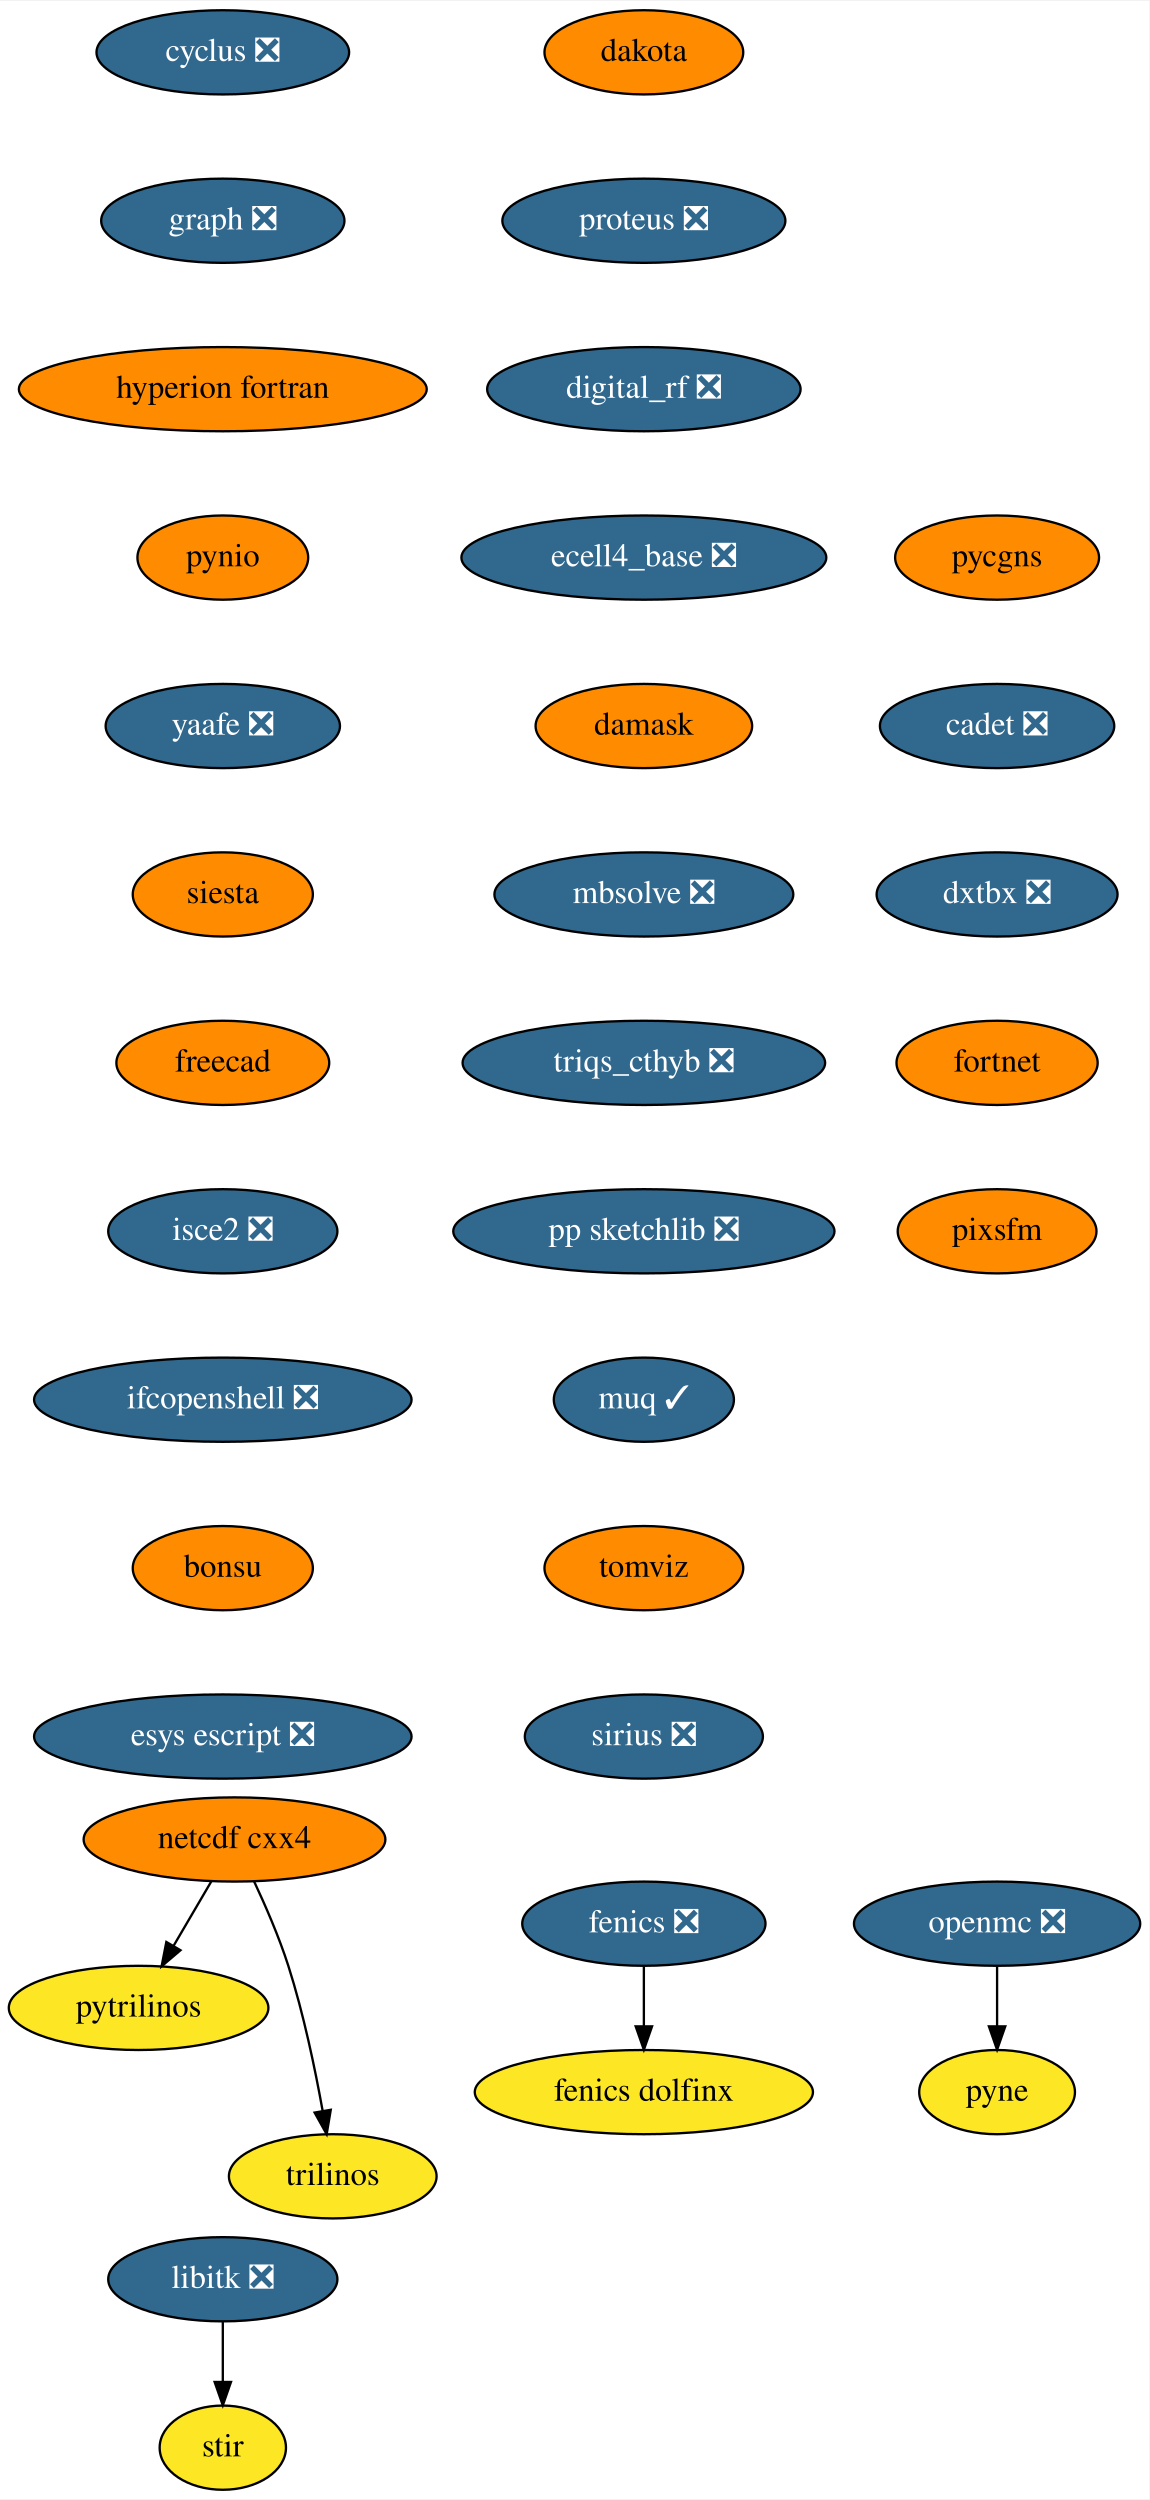
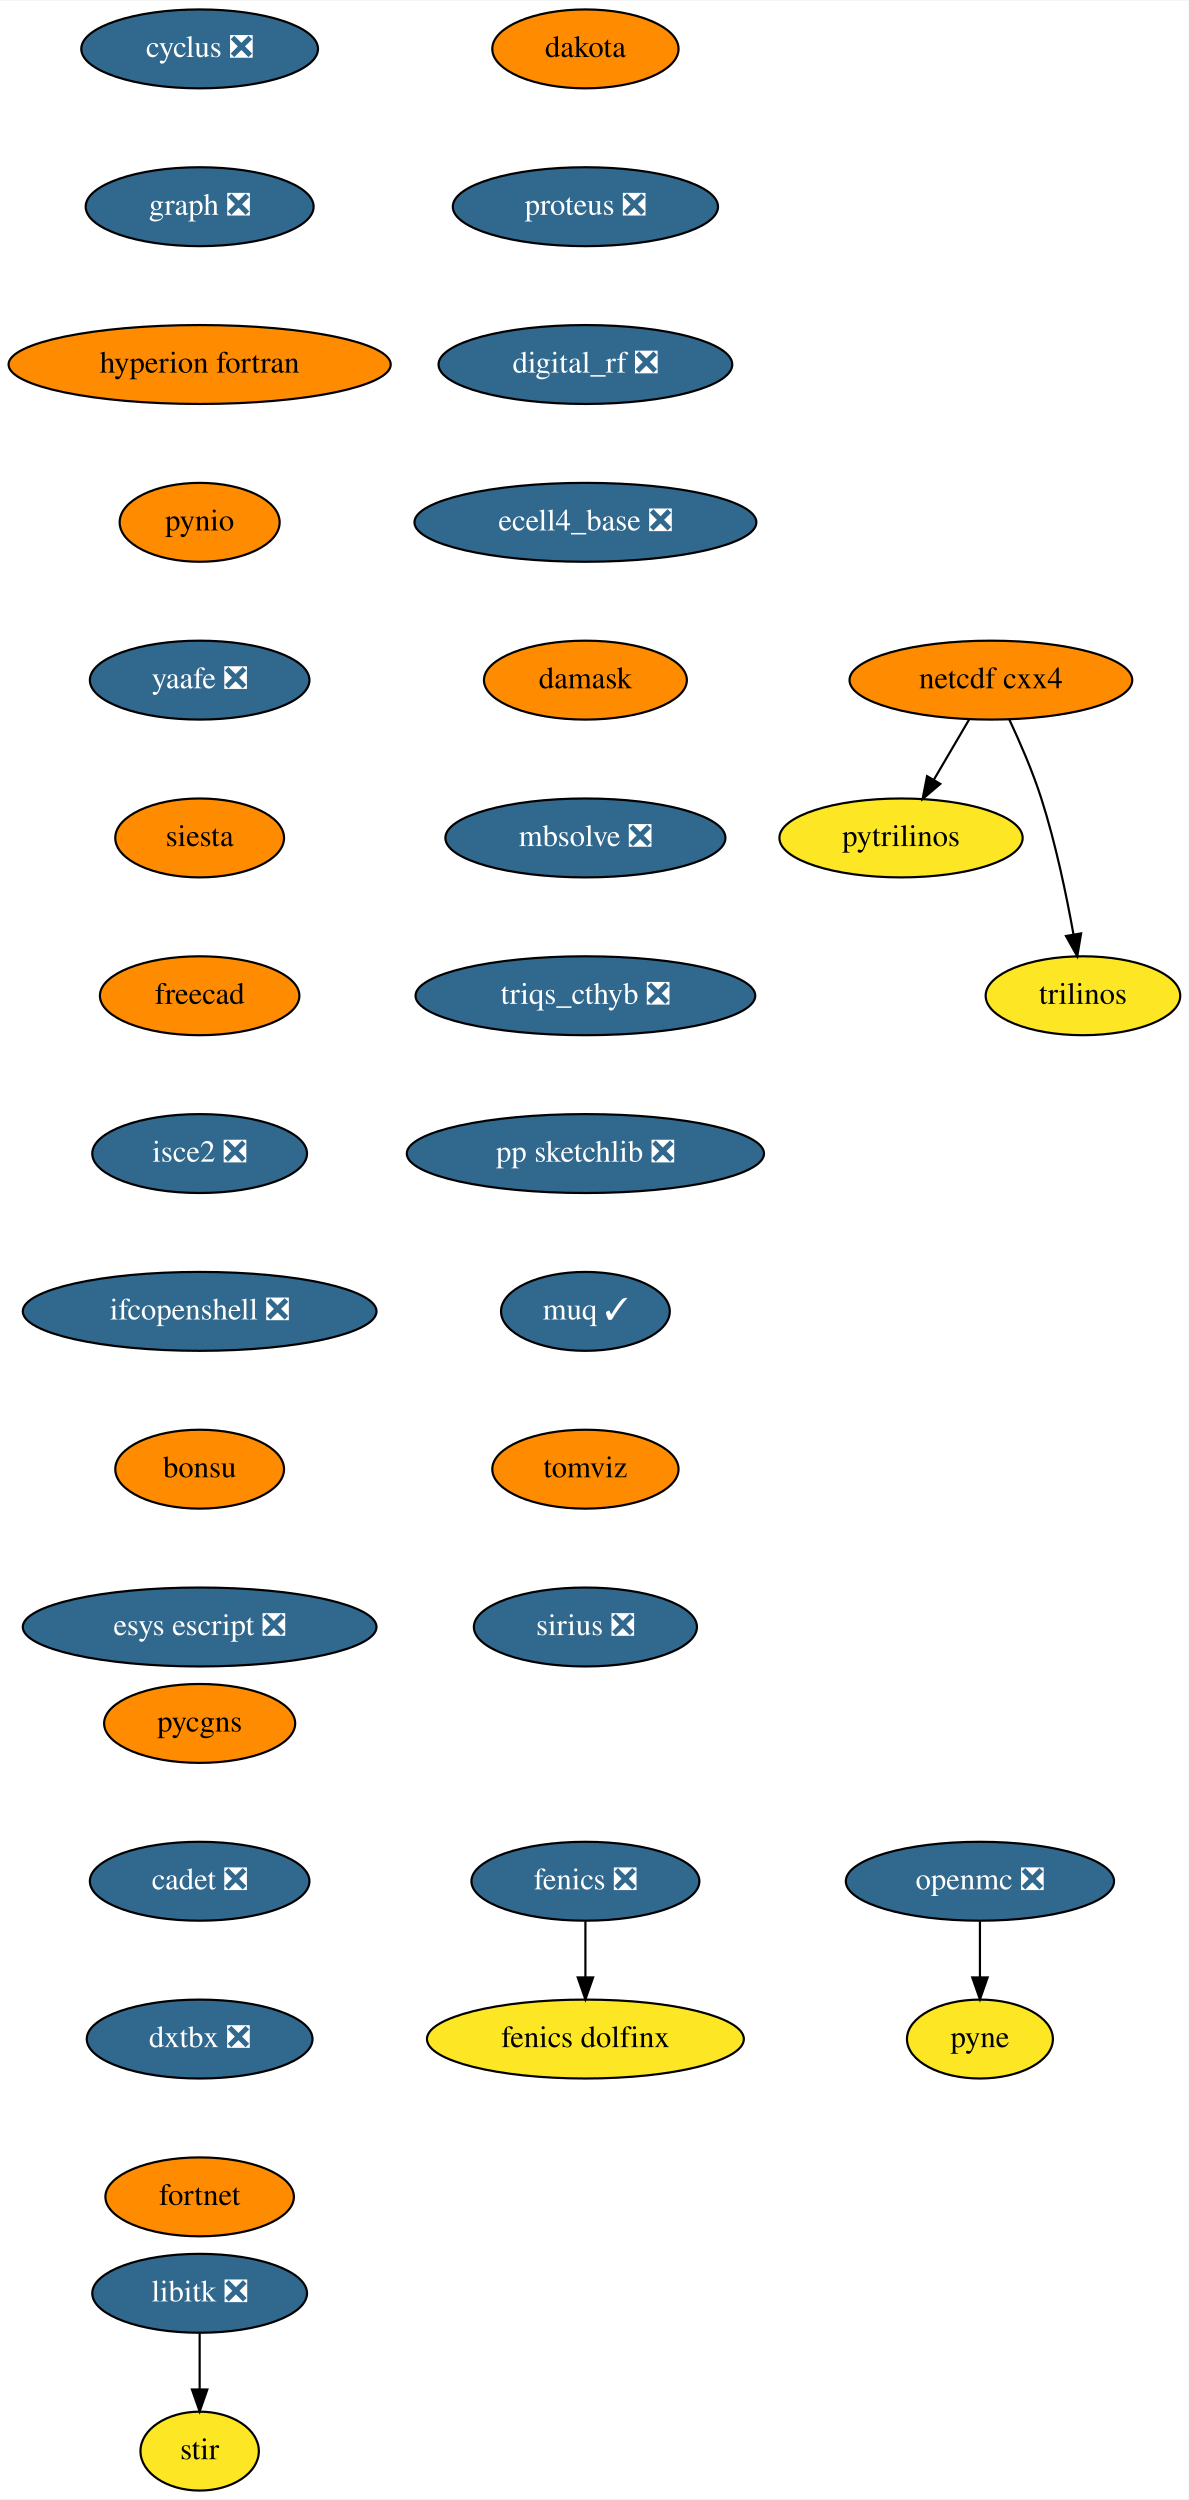
- <svg xmlns="http://www.w3.org/2000/svg" xmlns:xlink="http://www.w3.org/1999/xlink" width="491pt" height="1068pt" viewBox="0.00 0.00 491.34 1068.00">
-   <g id="graph0" class="graph" transform="scale(1 1) rotate(0) translate(4 1064)">
-     <polygon fill="white" stroke="transparent" points="-4,4 -4,-1064 487.34,-1064 487.34,4 -4,4" />
+ <svg xmlns="http://www.w3.org/2000/svg" xmlns:xlink="http://www.w3.org/1999/xlink" width="542pt" height="1140pt" viewBox="0.00 0.00 542.29 1140.00">
+   <g id="graph0" class="graph" transform="scale(1 1) rotate(0) translate(4 1136)">
+     <polygon fill="white" stroke="transparent" points="-4,4 -4,-1136 538.29,-1136 538.29,4 -4,4" />
    <g id="node1" class="node">
      <g id="a_node1">
        <a xlink:href="https://github.com/conda-forge/cyclus-feedstock/pull/67" xlink:title="cyclus ❎">
-           <ellipse fill="#31688e" stroke="black" cx="91.25" cy="-1042" rx="54" ry="18" />
-           <text text-anchor="middle" x="91.25" y="-1038.3" font-family="Times,serif" font-size="14.00" fill="white">cyclus ❎</text>
+           <ellipse fill="#31688e" stroke="black" cx="87.09" cy="-1114" rx="54" ry="18" />
+           <text text-anchor="middle" x="87.09" y="-1110.3" font-family="Times,serif" font-size="14.00" fill="white">cyclus ❎</text>
        </a>
      </g>
    </g>
    <g id="node2" class="node">
      <g id="a_node2">
        <a xlink:href="https://github.com/conda-forge/graph-feedstock/pull/8" xlink:title="graph ❎">
-           <ellipse fill="#31688e" stroke="black" cx="91.25" cy="-970" rx="52" ry="18" />
-           <text text-anchor="middle" x="91.25" y="-966.3" font-family="Times,serif" font-size="14.00" fill="white">graph ❎</text>
+           <ellipse fill="#31688e" stroke="black" cx="87.09" cy="-1042" rx="52" ry="18" />
+           <text text-anchor="middle" x="87.09" y="-1038.3" font-family="Times,serif" font-size="14.00" fill="white">graph ❎</text>
        </a>
      </g>
    </g>
    <g id="node5" class="node">
      <g id="a_node5">
        <a xlink:href="https://github.com/conda-forge/hyperion-fortran-feedstock" xlink:title="hyperion fortran">
-           <ellipse fill="#ff8c00" stroke="black" cx="91.25" cy="-898" rx="87.18" ry="18" />
-           <text text-anchor="middle" x="91.25" y="-894.3" font-family="Times,serif" font-size="14.00">hyperion fortran</text>
+           <ellipse fill="#ff8c00" stroke="black" cx="87.09" cy="-970" rx="87.18" ry="18" />
+           <text text-anchor="middle" x="87.09" y="-966.3" font-family="Times,serif" font-size="14.00">hyperion fortran</text>
        </a>
      </g>
    </g>
    <g id="node3" class="node">
      <g id="a_node3">
        <a xlink:href="https://github.com/conda-forge/fenics-feedstock/pull/178" xlink:title="fenics ❎">
-           <ellipse fill="#31688e" stroke="black" cx="271.25" cy="-242" rx="52" ry="18" />
-           <text text-anchor="middle" x="271.25" y="-238.3" font-family="Times,serif" font-size="14.00" fill="white">fenics ❎</text>
+           <ellipse fill="#31688e" stroke="black" cx="263.09" cy="-278" rx="52" ry="18" />
+           <text text-anchor="middle" x="263.09" y="-274.3" font-family="Times,serif" font-size="14.00" fill="white">fenics ❎</text>
        </a>
      </g>
    </g>
    <g id="node4" class="node">
      <g id="a_node4">
        <a xlink:href="https://github.com/conda-forge/fenics-dolfinx-feedstock" xlink:title="fenics dolfinx">
-           <ellipse fill="#fde725" stroke="black" cx="271.25" cy="-170" rx="72.29" ry="18" />
-           <text text-anchor="middle" x="271.25" y="-166.3" font-family="Times,serif" font-size="14.00">fenics dolfinx</text>
+           <ellipse fill="#fde725" stroke="black" cx="263.09" cy="-206" rx="72.29" ry="18" />
+           <text text-anchor="middle" x="263.09" y="-202.3" font-family="Times,serif" font-size="14.00">fenics dolfinx</text>
        </a>
      </g>
    </g>
    <g id="edge2" class="edge">
-       <path fill="none" stroke="black" d="M271.25,-223.7C271.25,-215.98 271.25,-206.71 271.25,-198.11" />
-       <polygon fill="black" stroke="black" points="274.75,-198.1 271.25,-188.1 267.75,-198.1 274.75,-198.1" />
+       <path fill="none" stroke="black" d="M263.09,-259.7C263.09,-251.98 263.09,-242.71 263.09,-234.11" />
+       <polygon fill="black" stroke="black" points="266.59,-234.1 263.09,-224.1 259.59,-234.1 266.59,-234.1" />
    </g>
    <g id="node6" class="node">
      <g id="a_node6">
        <a xlink:href="https://github.com/conda-forge/pynio-feedstock" xlink:title="pynio">
-           <ellipse fill="#ff8c00" stroke="black" cx="91.25" cy="-826" rx="36.5" ry="18" />
-           <text text-anchor="middle" x="91.25" y="-822.3" font-family="Times,serif" font-size="14.00">pynio</text>
+           <ellipse fill="#ff8c00" stroke="black" cx="87.09" cy="-898" rx="36.5" ry="18" />
+           <text text-anchor="middle" x="87.09" y="-894.3" font-family="Times,serif" font-size="14.00">pynio</text>
        </a>
      </g>
    </g>
    <g id="node14" class="node">
      <g id="a_node14">
        <a xlink:href="https://github.com/conda-forge/yaafe-feedstock/pull/22" xlink:title="yaafe ❎">
-           <ellipse fill="#31688e" stroke="black" cx="91.25" cy="-754" rx="50.09" ry="18" />
-           <text text-anchor="middle" x="91.25" y="-750.3" font-family="Times,serif" font-size="14.00" fill="white">yaafe ❎</text>
+           <ellipse fill="#31688e" stroke="black" cx="87.09" cy="-826" rx="50.09" ry="18" />
+           <text text-anchor="middle" x="87.09" y="-822.3" font-family="Times,serif" font-size="14.00" fill="white">yaafe ❎</text>
        </a>
      </g>
    </g>
    <g id="node7" class="node">
      <g id="a_node7">
        <a xlink:href="https://github.com/conda-forge/libitk-feedstock/pull/81" xlink:title="libitk ❎">
-           <ellipse fill="#31688e" stroke="black" cx="91.25" cy="-90" rx="48.99" ry="18" />
-           <text text-anchor="middle" x="91.25" y="-86.3" font-family="Times,serif" font-size="14.00" fill="white">libitk ❎</text>
+           <ellipse fill="#31688e" stroke="black" cx="87.09" cy="-90" rx="48.99" ry="18" />
+           <text text-anchor="middle" x="87.09" y="-86.3" font-family="Times,serif" font-size="14.00" fill="white">libitk ❎</text>
        </a>
      </g>
    </g>
    <g id="node8" class="node">
      <g id="a_node8">
        <a xlink:href="https://github.com/conda-forge/stir-feedstock" xlink:title="stir">
-           <ellipse fill="#fde725" stroke="black" cx="91.25" cy="-18" rx="27" ry="18" />
-           <text text-anchor="middle" x="91.25" y="-14.3" font-family="Times,serif" font-size="14.00">stir</text>
+           <ellipse fill="#fde725" stroke="black" cx="87.09" cy="-18" rx="27" ry="18" />
+           <text text-anchor="middle" x="87.09" y="-14.3" font-family="Times,serif" font-size="14.00">stir</text>
        </a>
      </g>
    </g>
    <g id="edge5" class="edge">
-       <path fill="none" stroke="black" d="M91.25,-71.7C91.25,-63.98 91.25,-54.71 91.25,-46.11" />
-       <polygon fill="black" stroke="black" points="94.75,-46.1 91.25,-36.1 87.75,-46.1 94.75,-46.1" />
+       <path fill="none" stroke="black" d="M87.09,-71.7C87.09,-63.98 87.09,-54.71 87.09,-46.11" />
+       <polygon fill="black" stroke="black" points="90.59,-46.1 87.09,-36.1 83.59,-46.1 90.59,-46.1" />
    </g>
    <g id="node9" class="node">
      <g id="a_node9">
        <a xlink:href="https://github.com/conda-forge/netcdf-cxx4-feedstock" xlink:title="netcdf cxx4">
-           <ellipse fill="#ff8c00" stroke="black" cx="96.25" cy="-278" rx="64.5" ry="18" />
-           <text text-anchor="middle" x="96.25" y="-274.3" font-family="Times,serif" font-size="14.00">netcdf cxx4</text>
+           <ellipse fill="#ff8c00" stroke="black" cx="448.09" cy="-826" rx="64.5" ry="18" />
+           <text text-anchor="middle" x="448.09" y="-822.3" font-family="Times,serif" font-size="14.00">netcdf cxx4</text>
        </a>
      </g>
    </g>
    <g id="node10" class="node">
      <g id="a_node10">
        <a xlink:href="https://github.com/conda-forge/pytrilinos-feedstock" xlink:title="pytrilinos">
-           <ellipse fill="#fde725" stroke="black" cx="55.25" cy="-206" rx="55.49" ry="18" />
-           <text text-anchor="middle" x="55.25" y="-202.3" font-family="Times,serif" font-size="14.00">pytrilinos</text>
+           <ellipse fill="#fde725" stroke="black" cx="407.09" cy="-754" rx="55.49" ry="18" />
+           <text text-anchor="middle" x="407.09" y="-750.3" font-family="Times,serif" font-size="14.00">pytrilinos</text>
        </a>
      </g>
    </g>
    <g id="edge6" class="edge">
-       <path fill="none" stroke="black" d="M86.32,-260.05C81.49,-251.8 75.57,-241.7 70.2,-232.54" />
-       <polygon fill="black" stroke="black" points="73.15,-230.65 65.08,-223.79 67.11,-234.19 73.15,-230.65" />
+       <path fill="none" stroke="black" d="M438.17,-808.05C433.33,-799.8 427.42,-789.7 422.05,-780.54" />
+       <polygon fill="black" stroke="black" points="425,-778.65 416.93,-771.79 418.96,-782.19 425,-778.65" />
    </g>
    <g id="node11" class="node">
      <g id="a_node11">
        <a xlink:href="https://github.com/conda-forge/trilinos-feedstock" xlink:title="trilinos">
-           <ellipse fill="#fde725" stroke="black" cx="138.25" cy="-134" rx="44.39" ry="18" />
-           <text text-anchor="middle" x="138.25" y="-130.3" font-family="Times,serif" font-size="14.00">trilinos</text>
+           <ellipse fill="#fde725" stroke="black" cx="490.09" cy="-682" rx="44.39" ry="18" />
+           <text text-anchor="middle" x="490.09" y="-678.3" font-family="Times,serif" font-size="14.00">trilinos</text>
        </a>
      </g>
    </g>
    <g id="edge7" class="edge">
-       <path fill="none" stroke="black" d="M104.59,-260.15C109.4,-249.89 115.27,-236.42 119.25,-224 125.78,-203.59 130.72,-179.83 133.93,-161.99" />
-       <polygon fill="black" stroke="black" points="137.4,-162.44 135.65,-151.99 130.5,-161.25 137.4,-162.44" />
+       <path fill="none" stroke="black" d="M456.43,-808.15C461.25,-797.89 467.12,-784.42 471.09,-772 477.63,-751.59 482.57,-727.83 485.77,-709.99" />
+       <polygon fill="black" stroke="black" points="489.25,-710.44 487.5,-699.99 482.35,-709.25 489.25,-710.44" />
    </g>
    <g id="node12" class="node">
      <g id="a_node12">
        <a xlink:href="https://github.com/conda-forge/openmc-feedstock/pull/63" xlink:title="openmc ❎">
-           <ellipse fill="#31688e" stroke="black" cx="422.25" cy="-242" rx="61.19" ry="18" />
-           <text text-anchor="middle" x="422.25" y="-238.3" font-family="Times,serif" font-size="14.00" fill="white">openmc ❎</text>
+           <ellipse fill="#31688e" stroke="black" cx="443.09" cy="-278" rx="61.19" ry="18" />
+           <text text-anchor="middle" x="443.09" y="-274.3" font-family="Times,serif" font-size="14.00" fill="white">openmc ❎</text>
        </a>
      </g>
    </g>
    <g id="node13" class="node">
      <g id="a_node13">
        <a xlink:href="https://github.com/conda-forge/pyne-feedstock" xlink:title="pyne">
-           <ellipse fill="#fde725" stroke="black" cx="422.25" cy="-170" rx="33.29" ry="18" />
-           <text text-anchor="middle" x="422.25" y="-166.3" font-family="Times,serif" font-size="14.00">pyne</text>
+           <ellipse fill="#fde725" stroke="black" cx="443.09" cy="-206" rx="33.29" ry="18" />
+           <text text-anchor="middle" x="443.09" y="-202.3" font-family="Times,serif" font-size="14.00">pyne</text>
        </a>
      </g>
    </g>
    <g id="edge8" class="edge">
-       <path fill="none" stroke="black" d="M422.25,-223.7C422.25,-215.98 422.25,-206.71 422.25,-198.11" />
-       <polygon fill="black" stroke="black" points="425.75,-198.1 422.25,-188.1 418.75,-198.1 425.75,-198.1" />
+       <path fill="none" stroke="black" d="M443.09,-259.7C443.09,-251.98 443.09,-242.71 443.09,-234.11" />
+       <polygon fill="black" stroke="black" points="446.59,-234.1 443.09,-224.1 439.59,-234.1 446.59,-234.1" />
    </g>
    <g id="node15" class="node">
      <g id="a_node15">
        <a xlink:href="https://github.com/conda-forge/siesta-feedstock" xlink:title="siesta">
-           <ellipse fill="#ff8c00" stroke="black" cx="91.25" cy="-682" rx="38.5" ry="18" />
-           <text text-anchor="middle" x="91.25" y="-678.3" font-family="Times,serif" font-size="14.00">siesta</text>
+           <ellipse fill="#ff8c00" stroke="black" cx="87.09" cy="-754" rx="38.5" ry="18" />
+           <text text-anchor="middle" x="87.09" y="-750.3" font-family="Times,serif" font-size="14.00">siesta</text>
        </a>
      </g>
    </g>
    <g id="node16" class="node">
      <g id="a_node16">
        <a xlink:href="https://github.com/conda-forge/freecad-feedstock" xlink:title="freecad">
-           <ellipse fill="#ff8c00" stroke="black" cx="91.25" cy="-610" rx="45.5" ry="18" />
-           <text text-anchor="middle" x="91.25" y="-606.3" font-family="Times,serif" font-size="14.00">freecad</text>
+           <ellipse fill="#ff8c00" stroke="black" cx="87.09" cy="-682" rx="45.5" ry="18" />
+           <text text-anchor="middle" x="87.09" y="-678.3" font-family="Times,serif" font-size="14.00">freecad</text>
        </a>
      </g>
    </g>
    <g id="node17" class="node">
      <g id="a_node17">
        <a xlink:href="https://github.com/conda-forge/isce2-feedstock/pull/62" xlink:title="isce2 ❎">
-           <ellipse fill="#31688e" stroke="black" cx="91.25" cy="-538" rx="48.99" ry="18" />
-           <text text-anchor="middle" x="91.25" y="-534.3" font-family="Times,serif" font-size="14.00" fill="white">isce2 ❎</text>
+           <ellipse fill="#31688e" stroke="black" cx="87.09" cy="-610" rx="48.99" ry="18" />
+           <text text-anchor="middle" x="87.09" y="-606.3" font-family="Times,serif" font-size="14.00" fill="white">isce2 ❎</text>
        </a>
      </g>
    </g>
    <g id="node18" class="node">
      <g id="a_node18">
        <a xlink:href="https://github.com/conda-forge/ifcopenshell-feedstock/pull/27" xlink:title="ifcopenshell ❎">
-           <ellipse fill="#31688e" stroke="black" cx="91.25" cy="-466" rx="80.69" ry="18" />
-           <text text-anchor="middle" x="91.25" y="-462.3" font-family="Times,serif" font-size="14.00" fill="white">ifcopenshell ❎</text>
+           <ellipse fill="#31688e" stroke="black" cx="87.09" cy="-538" rx="80.69" ry="18" />
+           <text text-anchor="middle" x="87.09" y="-534.3" font-family="Times,serif" font-size="14.00" fill="white">ifcopenshell ❎</text>
        </a>
      </g>
    </g>
    <g id="node19" class="node">
      <g id="a_node19">
        <a xlink:href="https://github.com/conda-forge/bonsu-feedstock" xlink:title="bonsu">
-           <ellipse fill="#ff8c00" stroke="black" cx="91.25" cy="-394" rx="38.5" ry="18" />
-           <text text-anchor="middle" x="91.25" y="-390.3" font-family="Times,serif" font-size="14.00">bonsu</text>
+           <ellipse fill="#ff8c00" stroke="black" cx="87.09" cy="-466" rx="38.5" ry="18" />
+           <text text-anchor="middle" x="87.09" y="-462.3" font-family="Times,serif" font-size="14.00">bonsu</text>
        </a>
      </g>
    </g>
    <g id="node20" class="node">
      <g id="a_node20">
        <a xlink:href="https://github.com/conda-forge/esys-escript-feedstock/pull/61" xlink:title="esys escript ❎">
-           <ellipse fill="#31688e" stroke="black" cx="91.25" cy="-322" rx="80.69" ry="18" />
-           <text text-anchor="middle" x="91.25" y="-318.3" font-family="Times,serif" font-size="14.00" fill="white">esys escript ❎</text>
+           <ellipse fill="#31688e" stroke="black" cx="87.09" cy="-394" rx="80.69" ry="18" />
+           <text text-anchor="middle" x="87.09" y="-390.3" font-family="Times,serif" font-size="14.00" fill="white">esys escript ❎</text>
        </a>
      </g>
    </g>
    <g id="node21" class="node">
      <g id="a_node21">
        <a xlink:href="https://github.com/conda-forge/dakota-feedstock" xlink:title="dakota">
-           <ellipse fill="#ff8c00" stroke="black" cx="271.25" cy="-1042" rx="42.49" ry="18" />
-           <text text-anchor="middle" x="271.25" y="-1038.3" font-family="Times,serif" font-size="14.00">dakota</text>
+           <ellipse fill="#ff8c00" stroke="black" cx="263.09" cy="-1114" rx="42.49" ry="18" />
+           <text text-anchor="middle" x="263.09" y="-1110.3" font-family="Times,serif" font-size="14.00">dakota</text>
        </a>
      </g>
    </g>
    <g id="node22" class="node">
      <g id="a_node22">
        <a xlink:href="https://github.com/conda-forge/proteus-feedstock/pull/53" xlink:title="proteus ❎">
-           <ellipse fill="#31688e" stroke="black" cx="271.25" cy="-970" rx="60.5" ry="18" />
-           <text text-anchor="middle" x="271.25" y="-966.3" font-family="Times,serif" font-size="14.00" fill="white">proteus ❎</text>
+           <ellipse fill="#31688e" stroke="black" cx="263.09" cy="-1042" rx="60.5" ry="18" />
+           <text text-anchor="middle" x="263.09" y="-1038.3" font-family="Times,serif" font-size="14.00" fill="white">proteus ❎</text>
        </a>
      </g>
    </g>
    <g id="node23" class="node">
      <g id="a_node23">
        <a xlink:href="https://github.com/conda-forge/digital_rf-feedstock/pull/25" xlink:title="digital_rf ❎">
-           <ellipse fill="#31688e" stroke="black" cx="271.25" cy="-898" rx="67" ry="18" />
-           <text text-anchor="middle" x="271.25" y="-894.3" font-family="Times,serif" font-size="14.00" fill="white">digital_rf ❎</text>
+           <ellipse fill="#31688e" stroke="black" cx="263.09" cy="-970" rx="67" ry="18" />
+           <text text-anchor="middle" x="263.09" y="-966.3" font-family="Times,serif" font-size="14.00" fill="white">digital_rf ❎</text>
        </a>
      </g>
    </g>
    <g id="node24" class="node">
      <g id="a_node24">
        <a xlink:href="https://github.com/conda-forge/ecell4_base-feedstock/pull/22" xlink:title="ecell4_base ❎">
-           <ellipse fill="#31688e" stroke="black" cx="271.25" cy="-826" rx="78" ry="18" />
-           <text text-anchor="middle" x="271.25" y="-822.3" font-family="Times,serif" font-size="14.00" fill="white">ecell4_base ❎</text>
+           <ellipse fill="#31688e" stroke="black" cx="263.09" cy="-898" rx="78" ry="18" />
+           <text text-anchor="middle" x="263.09" y="-894.3" font-family="Times,serif" font-size="14.00" fill="white">ecell4_base ❎</text>
        </a>
      </g>
    </g>
    <g id="node25" class="node">
      <g id="a_node25">
        <a xlink:href="https://github.com/conda-forge/damask-feedstock" xlink:title="damask">
-           <ellipse fill="#ff8c00" stroke="black" cx="271.25" cy="-754" rx="46.29" ry="18" />
-           <text text-anchor="middle" x="271.25" y="-750.3" font-family="Times,serif" font-size="14.00">damask</text>
+           <ellipse fill="#ff8c00" stroke="black" cx="263.09" cy="-826" rx="46.29" ry="18" />
+           <text text-anchor="middle" x="263.09" y="-822.3" font-family="Times,serif" font-size="14.00">damask</text>
        </a>
      </g>
    </g>
    <g id="node26" class="node">
      <g id="a_node26">
        <a xlink:href="https://github.com/conda-forge/mbsolve-feedstock/pull/14" xlink:title="mbsolve ❎">
-           <ellipse fill="#31688e" stroke="black" cx="271.25" cy="-682" rx="63.89" ry="18" />
-           <text text-anchor="middle" x="271.25" y="-678.3" font-family="Times,serif" font-size="14.00" fill="white">mbsolve ❎</text>
+           <ellipse fill="#31688e" stroke="black" cx="263.09" cy="-754" rx="63.89" ry="18" />
+           <text text-anchor="middle" x="263.09" y="-750.3" font-family="Times,serif" font-size="14.00" fill="white">mbsolve ❎</text>
        </a>
      </g>
    </g>
    <g id="node27" class="node">
      <g id="a_node27">
        <a xlink:href="https://github.com/conda-forge/triqs_cthyb-feedstock/pull/29" xlink:title="triqs_cthyb ❎">
-           <ellipse fill="#31688e" stroke="black" cx="271.25" cy="-610" rx="77.5" ry="18" />
-           <text text-anchor="middle" x="271.25" y="-606.3" font-family="Times,serif" font-size="14.00" fill="white">triqs_cthyb ❎</text>
+           <ellipse fill="#31688e" stroke="black" cx="263.09" cy="-682" rx="77.5" ry="18" />
+           <text text-anchor="middle" x="263.09" y="-678.3" font-family="Times,serif" font-size="14.00" fill="white">triqs_cthyb ❎</text>
        </a>
      </g>
    </g>
    <g id="node28" class="node">
      <g id="a_node28">
        <a xlink:href="https://github.com/conda-forge/pp-sketchlib-feedstock/pull/38" xlink:title="pp sketchlib ❎">
-           <ellipse fill="#31688e" stroke="black" cx="271.25" cy="-538" rx="81.49" ry="18" />
-           <text text-anchor="middle" x="271.25" y="-534.3" font-family="Times,serif" font-size="14.00" fill="white">pp sketchlib ❎</text>
+           <ellipse fill="#31688e" stroke="black" cx="263.09" cy="-610" rx="81.49" ry="18" />
+           <text text-anchor="middle" x="263.09" y="-606.3" font-family="Times,serif" font-size="14.00" fill="white">pp sketchlib ❎</text>
        </a>
      </g>
    </g>
    <g id="node29" class="node">
      <g id="a_node29">
        <a xlink:href="https://github.com/conda-forge/muq-feedstock/pull/31" xlink:title="muq ✓">
-           <ellipse fill="#31688e" stroke="black" cx="271.25" cy="-466" rx="38.5" ry="18" />
-           <text text-anchor="middle" x="271.25" y="-462.3" font-family="Times,serif" font-size="14.00" fill="white">muq ✓</text>
+           <ellipse fill="#31688e" stroke="black" cx="263.09" cy="-538" rx="38.5" ry="18" />
+           <text text-anchor="middle" x="263.09" y="-534.3" font-family="Times,serif" font-size="14.00" fill="white">muq ✓</text>
        </a>
      </g>
    </g>
    <g id="node30" class="node">
      <g id="a_node30">
        <a xlink:href="https://github.com/conda-forge/tomviz-feedstock" xlink:title="tomviz">
-           <ellipse fill="#ff8c00" stroke="black" cx="271.25" cy="-394" rx="42.49" ry="18" />
-           <text text-anchor="middle" x="271.25" y="-390.3" font-family="Times,serif" font-size="14.00">tomviz</text>
+           <ellipse fill="#ff8c00" stroke="black" cx="263.09" cy="-466" rx="42.49" ry="18" />
+           <text text-anchor="middle" x="263.09" y="-462.3" font-family="Times,serif" font-size="14.00">tomviz</text>
        </a>
      </g>
    </g>
    <g id="node31" class="node">
      <g id="a_node31">
        <a xlink:href="https://github.com/conda-forge/sirius-feedstock/pull/19" xlink:title="sirius ❎">
-           <ellipse fill="#31688e" stroke="black" cx="271.25" cy="-322" rx="50.89" ry="18" />
-           <text text-anchor="middle" x="271.25" y="-318.3" font-family="Times,serif" font-size="14.00" fill="white">sirius ❎</text>
+           <ellipse fill="#31688e" stroke="black" cx="263.09" cy="-394" rx="50.89" ry="18" />
+           <text text-anchor="middle" x="263.09" y="-390.3" font-family="Times,serif" font-size="14.00" fill="white">sirius ❎</text>
        </a>
      </g>
    </g>
    <g id="node32" class="node">
      <g id="a_node32">
        <a xlink:href="https://github.com/conda-forge/pycgns-feedstock" xlink:title="pycgns">
-           <ellipse fill="#ff8c00" stroke="black" cx="422.25" cy="-826" rx="43.59" ry="18" />
-           <text text-anchor="middle" x="422.25" y="-822.3" font-family="Times,serif" font-size="14.00">pycgns</text>
+           <ellipse fill="#ff8c00" stroke="black" cx="87.09" cy="-350" rx="43.59" ry="18" />
+           <text text-anchor="middle" x="87.09" y="-346.3" font-family="Times,serif" font-size="14.00">pycgns</text>
        </a>
      </g>
    </g>
    <g id="node33" class="node">
      <g id="a_node33">
        <a xlink:href="https://github.com/conda-forge/cadet-feedstock/pull/8" xlink:title="cadet ❎">
-           <ellipse fill="#31688e" stroke="black" cx="422.25" cy="-754" rx="50.09" ry="18" />
-           <text text-anchor="middle" x="422.25" y="-750.3" font-family="Times,serif" font-size="14.00" fill="white">cadet ❎</text>
+           <ellipse fill="#31688e" stroke="black" cx="87.09" cy="-278" rx="50.09" ry="18" />
+           <text text-anchor="middle" x="87.09" y="-274.3" font-family="Times,serif" font-size="14.00" fill="white">cadet ❎</text>
        </a>
      </g>
    </g>
    <g id="node34" class="node">
      <g id="a_node34">
        <a xlink:href="https://github.com/conda-forge/dxtbx-feedstock/pull/44" xlink:title="dxtbx ❎">
-           <ellipse fill="#31688e" stroke="black" cx="422.25" cy="-682" rx="51.5" ry="18" />
-           <text text-anchor="middle" x="422.25" y="-678.3" font-family="Times,serif" font-size="14.00" fill="white">dxtbx ❎</text>
+           <ellipse fill="#31688e" stroke="black" cx="87.09" cy="-206" rx="51.5" ry="18" />
+           <text text-anchor="middle" x="87.09" y="-202.3" font-family="Times,serif" font-size="14.00" fill="white">dxtbx ❎</text>
        </a>
      </g>
    </g>
    <g id="node35" class="node">
      <g id="a_node35">
        <a xlink:href="https://github.com/conda-forge/fortnet-feedstock" xlink:title="fortnet">
-           <ellipse fill="#ff8c00" stroke="black" cx="422.25" cy="-610" rx="43" ry="18" />
-           <text text-anchor="middle" x="422.25" y="-606.3" font-family="Times,serif" font-size="14.00">fortnet</text>
-         </a>
-       </g>
-     </g>
-     <g id="node36" class="node">
-       <g id="a_node36">
-         <a xlink:href="https://github.com/conda-forge/pixsfm-feedstock" xlink:title="pixsfm">
-           <ellipse fill="#ff8c00" stroke="black" cx="422.25" cy="-538" rx="42.49" ry="18" />
-           <text text-anchor="middle" x="422.25" y="-534.3" font-family="Times,serif" font-size="14.00">pixsfm</text>
+           <ellipse fill="#ff8c00" stroke="black" cx="87.09" cy="-134" rx="43" ry="18" />
+           <text text-anchor="middle" x="87.09" y="-130.3" font-family="Times,serif" font-size="14.00">fortnet</text>
        </a>
      </g>
    </g>
  </g>
</svg>
